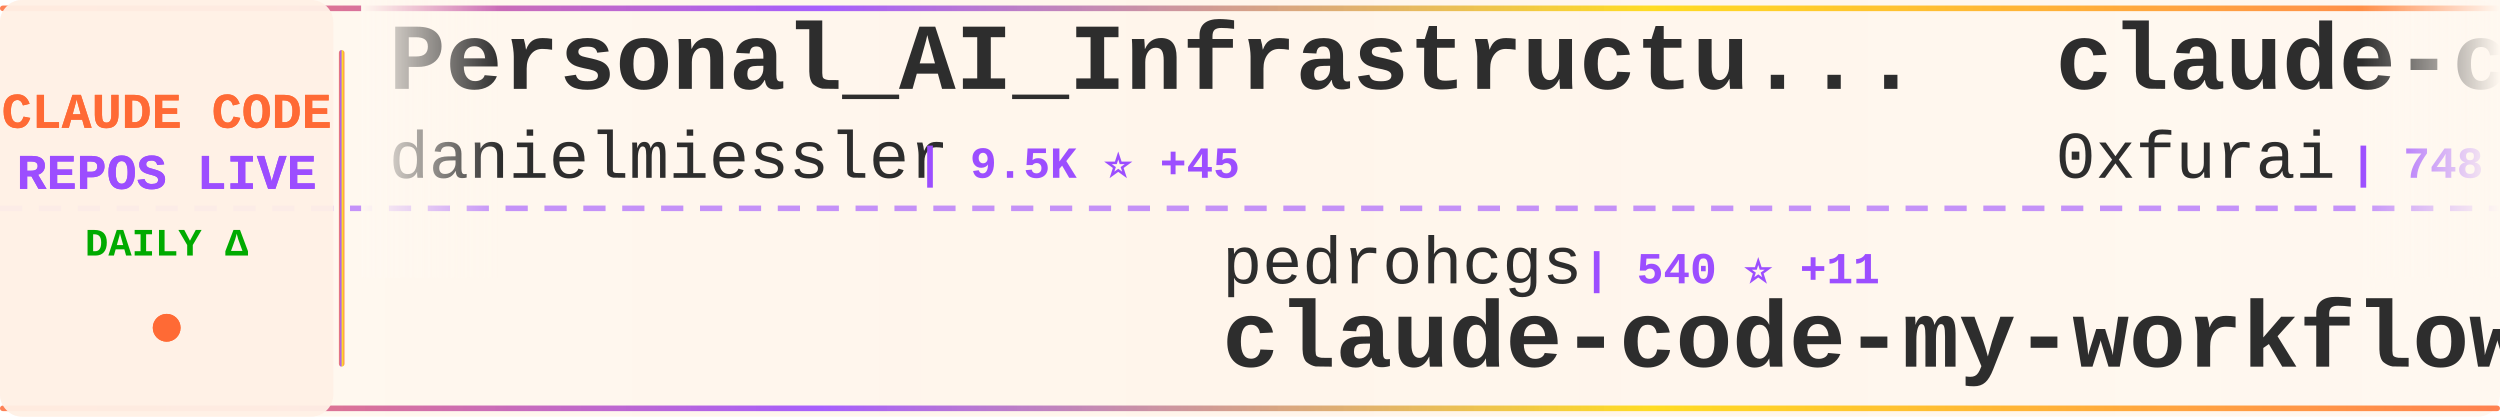
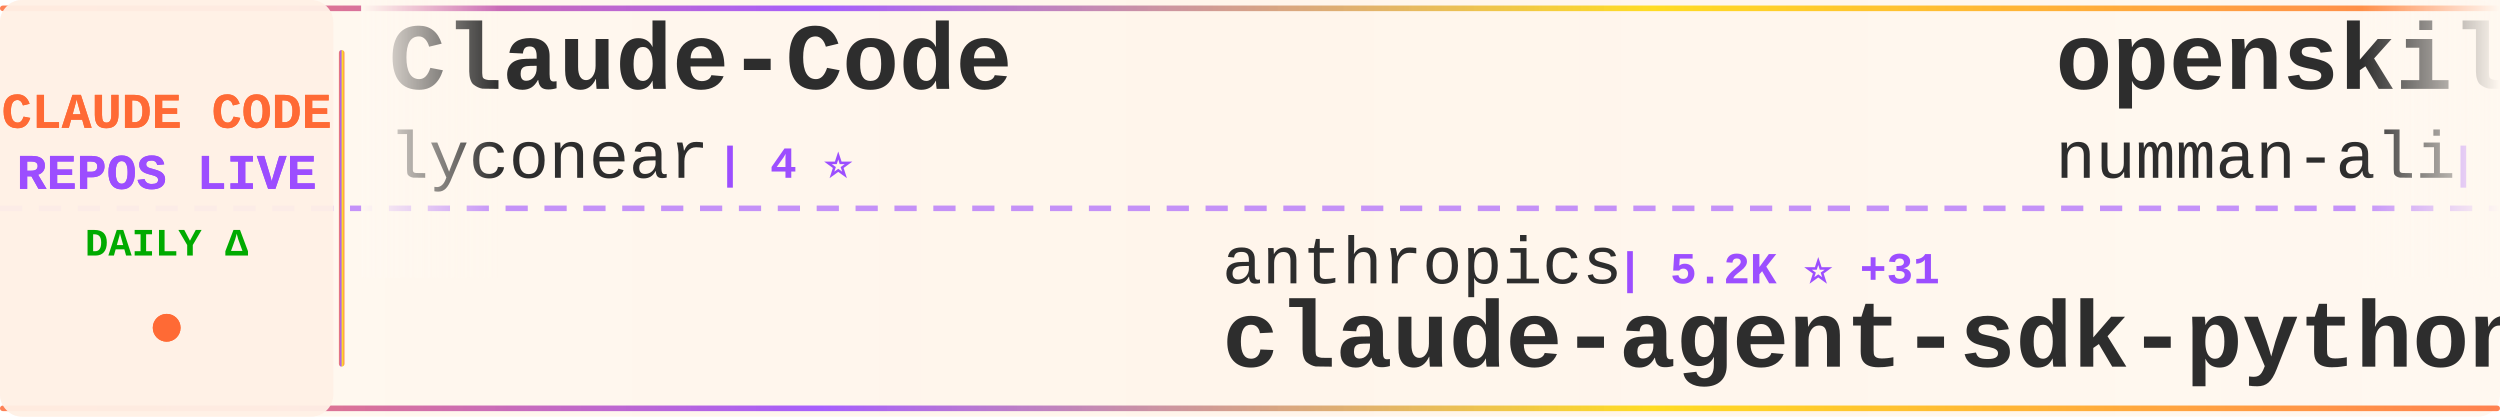
<svg xmlns="http://www.w3.org/2000/svg" width="900" height="150">
  <defs>
    <linearGradient id="tickerBg" x1="0%" y1="0%" x2="100%" y2="0%">
      <stop offset="0%" style="stop-color:#fff8f0;stop-opacity:0.98" />
      <stop offset="50%" style="stop-color:#fff5eb;stop-opacity:1" />
      <stop offset="100%" style="stop-color:#fff8f0;stop-opacity:0.98" />
    </linearGradient>
    <linearGradient id="borderGrad" x1="0%" y1="0%" x2="100%" y2="0%">
      <stop offset="0%" style="stop-color:#FF6B35;stop-opacity:0.85">
        <animate attributeName="stop-opacity" values="0.85;1;0.85" dur="2s" repeatCount="indefinite" />
      </stop>
      <stop offset="33%" style="stop-color:#9C4EFF;stop-opacity:0.9">
        <animate attributeName="stop-opacity" values="0.9;1;0.9" dur="2.2s" repeatCount="indefinite" />
      </stop>
      <stop offset="66%" style="stop-color:#FFD700;stop-opacity:0.85">
        <animate attributeName="stop-opacity" values="0.85;1;0.85" dur="1.8s" repeatCount="indefinite" />
      </stop>
      <stop offset="100%" style="stop-color:#FF6B35;stop-opacity:0.85">
        <animate attributeName="stop-opacity" values="0.85;1;0.85" dur="2s" repeatCount="indefinite" />
      </stop>
    </linearGradient>
    <filter id="textGlow">
      <feGaussianBlur stdDeviation="0.15" result="coloredBlur" />
      <feMerge>
        <feMergeNode in="coloredBlur" />
        <feMergeNode in="SourceGraphic" />
      </feMerge>
    </filter>
    <filter id="metricGlow">
      <feGaussianBlur stdDeviation="0.2" result="coloredBlur" />
      <feMerge>
        <feMergeNode in="coloredBlur" />
        <feMergeNode in="SourceGraphic" />
      </feMerge>
    </filter>
    <linearGradient id="leftFade" x1="0%" y1="0%" x2="100%" y2="0%">
      <stop offset="0%" style="stop-color:#fff8f0;stop-opacity:1" />
      <stop offset="100%" style="stop-color:#fff8f0;stop-opacity:0" />
    </linearGradient>
    <linearGradient id="rightFade" x1="0%" y1="0%" x2="100%" y2="0%">
      <stop offset="0%" style="stop-color:#fff8f0;stop-opacity:0" />
      <stop offset="100%" style="stop-color:#fff8f0;stop-opacity:1" />
    </linearGradient>
  </defs>
  <rect width="900" height="150" fill="url(#tickerBg)" rx="8" />
  <rect x="0" y="2" width="900" height="2" fill="url(#borderGrad)" rx="1" />
  <rect x="0" y="146" width="900" height="2" fill="url(#borderGrad)" rx="1" />
  <line x1="0" y1="75" x2="900" y2="75" stroke="#9C4EFF" stroke-width="2" stroke-dasharray="8 6" opacity="0.6" />
  <rect x="0" y="0" width="120" height="150" fill="#fff0e6" opacity="0.95" rx="8" />
  <text x="60" y="46" font-family="'Courier New', monospace" font-size="18" font-weight="bold" fill="#FF6B35" text-anchor="middle" filter="url(#textGlow)">
    CLAUDE CODE
  </text>
  <text x="60" y="68" font-family="'Courier New', monospace" font-size="18" font-weight="bold" fill="#9C4EFF" text-anchor="middle" filter="url(#textGlow)">
    REPOS LIVE
  </text>
  <text x="60" y="92" font-family="'Courier New', monospace" font-size="14" font-weight="bold" fill="#00aa00" text-anchor="middle">
    DAILY Δ
  </text>
  <circle cx="60" cy="118" r="5" fill="#FF6B35" filter="url(#metricGlow)">
    <animate attributeName="r" values="4;6;4" dur="1.5s" repeatCount="indefinite" />
    <animate attributeName="opacity" values="0.6;1;0.6" dur="1.5s" repeatCount="indefinite" />
  </circle>
  <rect x="122" y="18" width="2" height="114" fill="url(#borderGrad)" rx="1" />
  <clipPath id="tickerClip">
    <rect x="130" y="0" width="770" height="150" />
  </clipPath>
  <g clip-path="url(#tickerClip)">
    <g id="tickerItems">
      <animateTransform attributeName="transform" attributeType="XML" type="translate" from="0 0" to="-3000 0" dur="54s" repeatCount="indefinite" />
      <g transform="translate(0, 0)">
-         <text x="140" y="32" font-family="'Courier New', monospace" font-size="34" font-weight="bold" fill="#2d2d2d">Personal_AI_Infrastructu...</text>
-         <text x="140" y="64" font-family="'Courier New', monospace" font-size="24" font-weight="normal" fill="#2d2d2d" opacity="1.0">danielmiessler</text>
-         <text x="330" y="64" font-family="'Courier New', monospace" font-size="16" font-weight="bold" fill="#9C4EFF"> | 9.5K ⭐ +45</text>
+         <text x="140" y="32" font-family="'Courier New', monospace" font-size="34" font-weight="bold" fill="#2d2d2d">Claude-Code</text>
+         <text x="140" y="64" font-family="'Courier New', monospace" font-size="24" font-weight="normal" fill="#2d2d2d" opacity="1.0">lyconear</text>
+         <text x="258" y="64" font-family="'Courier New', monospace" font-size="16" font-weight="bold" fill="#9C4EFF"> | 4 ⭐</text>
      </g>
      <g transform="translate(300, 0)">
-         <text x="140" y="102" font-family="'Courier New', monospace" font-size="24" font-weight="normal" fill="#2d2d2d" opacity="1.0">pedrohcgs</text>
-         <text x="270" y="102" font-family="'Courier New', monospace" font-size="16" font-weight="bold" fill="#9C4EFF"> | 540 ⭐ +11</text>
-         <text x="140" y="132" font-family="'Courier New', monospace" font-size="34" font-weight="bold" fill="#2d2d2d">claude-code-my-workflow</text>
+         <text x="140" y="102" font-family="'Courier New', monospace" font-size="24" font-weight="normal" fill="#2d2d2d" opacity="1.0">anthropics</text>
+         <text x="282" y="102" font-family="'Courier New', monospace" font-size="16" font-weight="bold" fill="#9C4EFF"> | 5.2K ⭐ +31</text>
+         <text x="140" y="132" font-family="'Courier New', monospace" font-size="34" font-weight="bold" fill="#2d2d2d">claude-agent-sdk-python</text>
      </g>
      <g transform="translate(600, 0)">
-         <text x="140" y="32" font-family="'Courier New', monospace" font-size="34" font-weight="bold" fill="#2d2d2d">claude-code-subagents</text>
-         <text x="140" y="64" font-family="'Courier New', monospace" font-size="24" font-weight="normal" fill="#2d2d2d" opacity="1.0">0xfurai</text>
-         <text x="246" y="64" font-family="'Courier New', monospace" font-size="16" font-weight="bold" fill="#9C4EFF"> | 748 ⭐ +3</text>
+         <text x="140" y="32" font-family="'Courier New', monospace" font-size="34" font-weight="bold" fill="#2d2d2d">openskills</text>
+         <text x="140" y="64" font-family="'Courier New', monospace" font-size="24" font-weight="normal" fill="#2d2d2d" opacity="1.0">numman-ali</text>
+         <text x="282" y="64" font-family="'Courier New', monospace" font-size="16" font-weight="bold" fill="#9C4EFF"> | 8.8K ⭐ +37</text>
      </g>
      <g transform="translate(900, 0)">
-         <text x="140" y="102" font-family="'Courier New', monospace" font-size="24" font-weight="normal" fill="#2d2d2d" opacity="1.0">cixingguangming55555</text>
-         <text x="402" y="102" font-family="'Courier New', monospace" font-size="16" font-weight="bold" fill="#9C4EFF"> | 2.5K ⭐</text>
-         <text x="140" y="132" font-family="'Courier New', monospace" font-size="34" font-weight="bold" fill="#2d2d2d">wechat-bot</text>
+         <text x="140" y="102" font-family="'Courier New', monospace" font-size="24" font-weight="normal" fill="#2d2d2d" opacity="1.0">Njengah</text>
+         <text x="246" y="102" font-family="'Courier New', monospace" font-size="16" font-weight="bold" fill="#9C4EFF"> | 1.4K ⭐ +3</text>
+         <text x="140" y="132" font-family="'Courier New', monospace" font-size="34" font-weight="bold" fill="#2d2d2d">claude-code-cheat-sheet</text>
      </g>
      <g transform="translate(1200, 0)">
-         <text x="140" y="32" font-family="'Courier New', monospace" font-size="34" font-weight="bold" fill="#2d2d2d">claude-code-docs</text>
-         <text x="140" y="64" font-family="'Courier New', monospace" font-size="24" font-weight="normal" fill="#2d2d2d" opacity="1.0">ericbuess</text>
-         <text x="270" y="64" font-family="'Courier New', monospace" font-size="16" font-weight="bold" fill="#9C4EFF"> | 718 ⭐ +3</text>
+         <text x="140" y="32" font-family="'Courier New', monospace" font-size="34" font-weight="bold" fill="#2d2d2d">ClaudeCodeAgents</text>
+         <text x="140" y="64" font-family="'Courier New', monospace" font-size="24" font-weight="normal" fill="#2d2d2d" opacity="1.0">darcyegb</text>
+         <text x="258" y="64" font-family="'Courier New', monospace" font-size="16" font-weight="bold" fill="#9C4EFF"> | 577 ⭐ +1</text>
      </g>
      <g transform="translate(1500, 0)">
-         <text x="140" y="102" font-family="'Courier New', monospace" font-size="24" font-weight="normal" fill="#2d2d2d" opacity="1.0">numman-ali</text>
-         <text x="282" y="102" font-family="'Courier New', monospace" font-size="16" font-weight="bold" fill="#9C4EFF"> | 8.8K ⭐ +35</text>
-         <text x="140" y="132" font-family="'Courier New', monospace" font-size="34" font-weight="bold" fill="#2d2d2d">openskills</text>
+         <text x="140" y="102" font-family="'Courier New', monospace" font-size="24" font-weight="normal" fill="#2d2d2d" opacity="1.0">ComposioHQ</text>
+         <text x="282" y="102" font-family="'Courier New', monospace" font-size="16" font-weight="bold" fill="#9C4EFF"> | 41.1K ⭐ +409</text>
+         <text x="140" y="132" font-family="'Courier New', monospace" font-size="34" font-weight="bold" fill="#2d2d2d">awesome-claude-skills</text>
      </g>
      <g transform="translate(1800, 0)">
-         <text x="140" y="32" font-family="'Courier New', monospace" font-size="34" font-weight="bold" fill="#2d2d2d">claude-code-security-rev...</text>
-         <text x="140" y="64" font-family="'Courier New', monospace" font-size="24" font-weight="normal" fill="#2d2d2d" opacity="1.0">anthropics</text>
-         <text x="282" y="64" font-family="'Courier New', monospace" font-size="16" font-weight="bold" fill="#9C4EFF"> | 3.6K ⭐ +28</text>
+         <text x="140" y="32" font-family="'Courier New', monospace" font-size="34" font-weight="bold" fill="#2d2d2d">claude-code-hooks-multi-...</text>
+         <text x="140" y="64" font-family="'Courier New', monospace" font-size="24" font-weight="normal" fill="#2d2d2d" opacity="1.0">disler</text>
+         <text x="234" y="64" font-family="'Courier New', monospace" font-size="16" font-weight="bold" fill="#9C4EFF"> | 1.2K ⭐ +5</text>
      </g>
      <g transform="translate(2100, 0)">
-         <text x="140" y="102" font-family="'Courier New', monospace" font-size="24" font-weight="normal" fill="#2d2d2d" opacity="1.0">ding113</text>
-         <text x="246" y="102" font-family="'Courier New', monospace" font-size="16" font-weight="bold" fill="#9C4EFF"> | 1.6K ⭐ +20</text>
-         <text x="140" y="132" font-family="'Courier New', monospace" font-size="34" font-weight="bold" fill="#2d2d2d">claude-code-hub</text>
+         <text x="140" y="102" font-family="'Courier New', monospace" font-size="24" font-weight="normal" fill="#2d2d2d" opacity="1.0">farion1231</text>
+         <text x="282" y="102" font-family="'Courier New', monospace" font-size="16" font-weight="bold" fill="#9C4EFF"> | 24.2K ⭐ +538</text>
+         <text x="140" y="132" font-family="'Courier New', monospace" font-size="34" font-weight="bold" fill="#2d2d2d">cc-switch</text>
      </g>
      <g transform="translate(2400, 0)">
-         <text x="140" y="32" font-family="'Courier New', monospace" font-size="34" font-weight="bold" fill="#2d2d2d">superpowers</text>
-         <text x="140" y="64" font-family="'Courier New', monospace" font-size="24" font-weight="normal" fill="#2d2d2d" opacity="1.0">obra</text>
-         <text x="210" y="64" font-family="'Courier New', monospace" font-size="16" font-weight="bold" fill="#9C4EFF"> | 71.6K ⭐ +1.1K</text>
+         <text x="140" y="32" font-family="'Courier New', monospace" font-size="34" font-weight="bold" fill="#2d2d2d">claude-code-mcp</text>
+         <text x="140" y="64" font-family="'Courier New', monospace" font-size="24" font-weight="normal" fill="#2d2d2d" opacity="1.0">steipete</text>
+         <text x="258" y="64" font-family="'Courier New', monospace" font-size="16" font-weight="bold" fill="#9C4EFF"> | 1.2K ⭐ +2</text>
      </g>
      <g transform="translate(2700, 0)">
-         <text x="140" y="102" font-family="'Courier New', monospace" font-size="24" font-weight="normal" fill="#2d2d2d" opacity="1.0">zhukunpenglinyutong</text>
-         <text x="390" y="102" font-family="'Courier New', monospace" font-size="16" font-weight="bold" fill="#9C4EFF"> | 1.5K ⭐ +22</text>
-         <text x="140" y="132" font-family="'Courier New', monospace" font-size="34" font-weight="bold" fill="#2d2d2d">idea-claude-code-gui</text>
+         <text x="140" y="102" font-family="'Courier New', monospace" font-size="24" font-weight="normal" fill="#2d2d2d" opacity="1.0">kodu-ai</text>
+         <text x="246" y="102" font-family="'Courier New', monospace" font-size="16" font-weight="bold" fill="#9C4EFF"> | 5.3K ⭐</text>
+         <text x="140" y="132" font-family="'Courier New', monospace" font-size="34" font-weight="bold" fill="#2d2d2d">claude-coder</text>
      </g>
      <g transform="translate(3000, 0)">
-         <text x="140" y="32" font-family="'Courier New', monospace" font-size="34" font-weight="bold" fill="#2d2d2d">Personal_AI_Infrastructu...</text>
-         <text x="140" y="64" font-family="'Courier New', monospace" font-size="24" font-weight="normal" fill="#2d2d2d" opacity="1.0">danielmiessler</text>
-         <text x="330" y="64" font-family="'Courier New', monospace" font-size="16" font-weight="bold" fill="#9C4EFF"> | 9.5K ⭐ +45</text>
+         <text x="140" y="32" font-family="'Courier New', monospace" font-size="34" font-weight="bold" fill="#2d2d2d">Claude-Code</text>
+         <text x="140" y="64" font-family="'Courier New', monospace" font-size="24" font-weight="normal" fill="#2d2d2d" opacity="1.0">lyconear</text>
+         <text x="258" y="64" font-family="'Courier New', monospace" font-size="16" font-weight="bold" fill="#9C4EFF"> | 4 ⭐</text>
      </g>
      <g transform="translate(3300, 0)">
-         <text x="140" y="102" font-family="'Courier New', monospace" font-size="24" font-weight="normal" fill="#2d2d2d" opacity="1.0">pedrohcgs</text>
-         <text x="270" y="102" font-family="'Courier New', monospace" font-size="16" font-weight="bold" fill="#9C4EFF"> | 540 ⭐ +11</text>
-         <text x="140" y="132" font-family="'Courier New', monospace" font-size="34" font-weight="bold" fill="#2d2d2d">claude-code-my-workflow</text>
+         <text x="140" y="102" font-family="'Courier New', monospace" font-size="24" font-weight="normal" fill="#2d2d2d" opacity="1.0">anthropics</text>
+         <text x="282" y="102" font-family="'Courier New', monospace" font-size="16" font-weight="bold" fill="#9C4EFF"> | 5.2K ⭐ +31</text>
+         <text x="140" y="132" font-family="'Courier New', monospace" font-size="34" font-weight="bold" fill="#2d2d2d">claude-agent-sdk-python</text>
      </g>
      <g transform="translate(3600, 0)">
-         <text x="140" y="32" font-family="'Courier New', monospace" font-size="34" font-weight="bold" fill="#2d2d2d">claude-code-subagents</text>
-         <text x="140" y="64" font-family="'Courier New', monospace" font-size="24" font-weight="normal" fill="#2d2d2d" opacity="1.0">0xfurai</text>
-         <text x="246" y="64" font-family="'Courier New', monospace" font-size="16" font-weight="bold" fill="#9C4EFF"> | 748 ⭐ +3</text>
+         <text x="140" y="32" font-family="'Courier New', monospace" font-size="34" font-weight="bold" fill="#2d2d2d">openskills</text>
+         <text x="140" y="64" font-family="'Courier New', monospace" font-size="24" font-weight="normal" fill="#2d2d2d" opacity="1.0">numman-ali</text>
+         <text x="282" y="64" font-family="'Courier New', monospace" font-size="16" font-weight="bold" fill="#9C4EFF"> | 8.8K ⭐ +37</text>
      </g>
      <g transform="translate(3900, 0)">
-         <text x="140" y="102" font-family="'Courier New', monospace" font-size="24" font-weight="normal" fill="#2d2d2d" opacity="1.0">cixingguangming55555</text>
-         <text x="402" y="102" font-family="'Courier New', monospace" font-size="16" font-weight="bold" fill="#9C4EFF"> | 2.5K ⭐</text>
-         <text x="140" y="132" font-family="'Courier New', monospace" font-size="34" font-weight="bold" fill="#2d2d2d">wechat-bot</text>
+         <text x="140" y="102" font-family="'Courier New', monospace" font-size="24" font-weight="normal" fill="#2d2d2d" opacity="1.0">Njengah</text>
+         <text x="246" y="102" font-family="'Courier New', monospace" font-size="16" font-weight="bold" fill="#9C4EFF"> | 1.4K ⭐ +3</text>
+         <text x="140" y="132" font-family="'Courier New', monospace" font-size="34" font-weight="bold" fill="#2d2d2d">claude-code-cheat-sheet</text>
      </g>
    </g>
  </g>
  <rect x="130" y="0" width="50" height="100" fill="url(#leftFade)" />
  <rect x="850" y="0" width="50" height="100" fill="url(#rightFade)" />
</svg>
